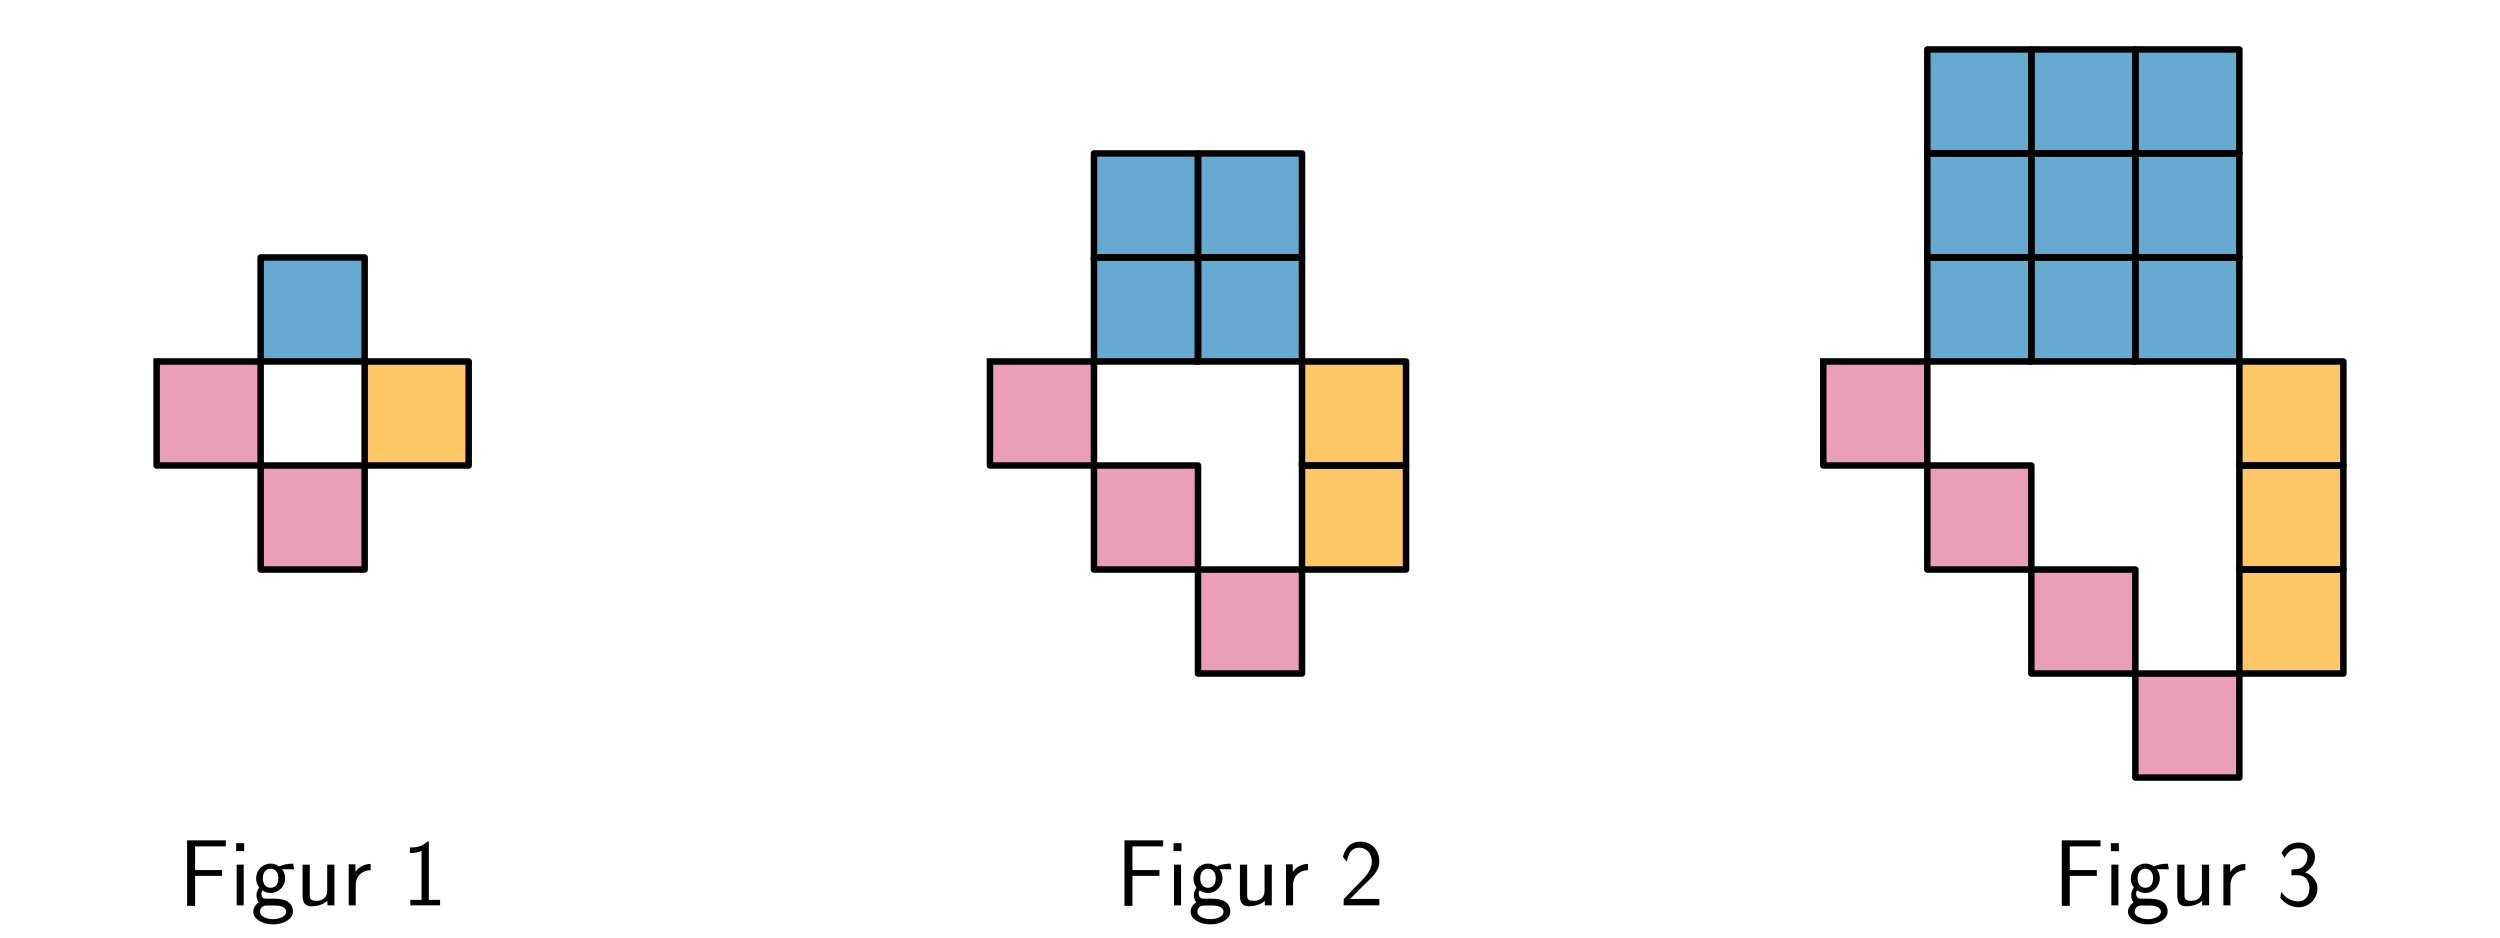
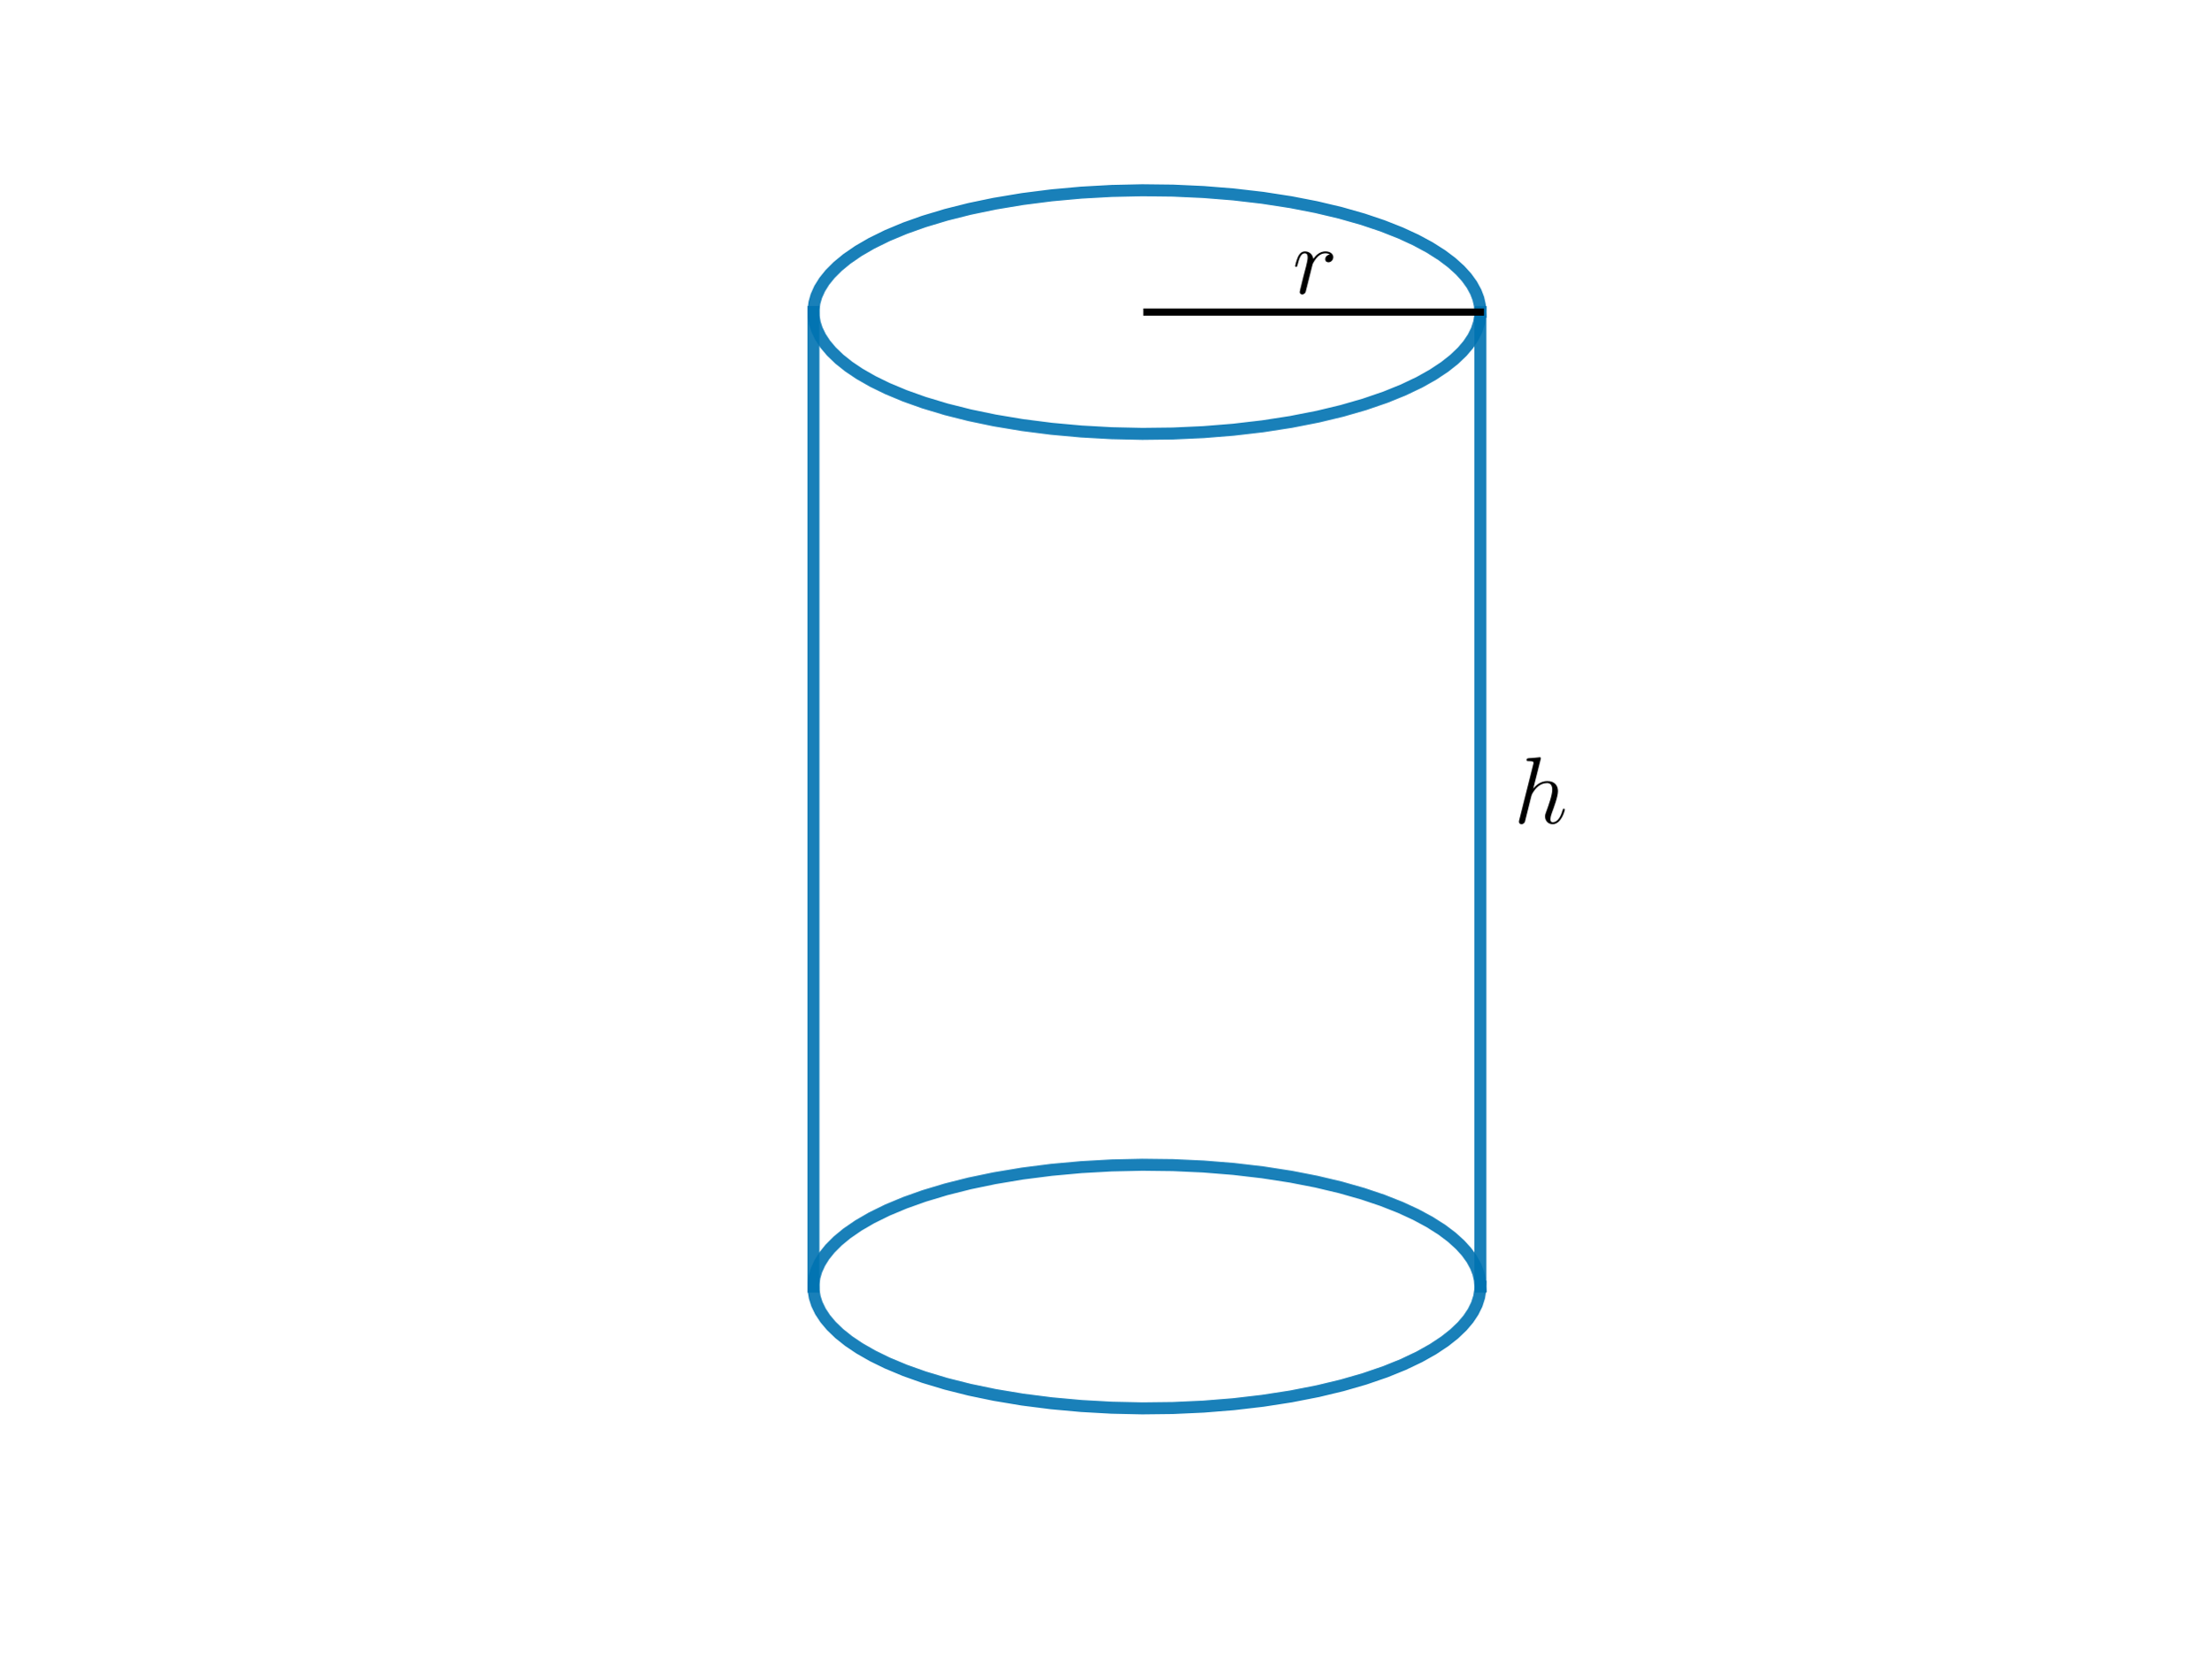
- <svg xmlns="http://www.w3.org/2000/svg" xmlns:xlink="http://www.w3.org/1999/xlink" width="576pt" height="216pt" viewBox="0 0 576 216" version="1.1">
+ <svg xmlns="http://www.w3.org/2000/svg" xmlns:xlink="http://www.w3.org/1999/xlink" width="460.8pt" height="345.6pt" viewBox="0 0 460.8 345.6" version="1.1">
  <defs>
    <style type="text/css">*{stroke-linejoin: round; stroke-linecap: butt}</style>
  </defs>
  <g id="figure_1">
    <g id="patch_1">
-       <path d="M 0 216  L 576 216  L 576 0  L 0 0  L 0 216  z " style="fill: none" />
+       <path d="M 0 345.6  L 460.8 345.6  L 460.8 0  L 0 0  L 0 345.6  z " style="fill: none" />
    </g>
    <g id="axes_1">
-       <g id="patch_2">
-         <path d="M 60.051 83.286  L 84.017 83.286  L 84.017 59.32  L 60.051 59.32  z " clip-path="url(#p9bf69b919a)" style="fill: #0072b2; opacity: 0.6; stroke: #0072b2; stroke-linejoin: miter" />
-       </g>
-       <g id="patch_3">
-         <path d="M 36.085 83.286  L 36.085 107.252  L 60.051 107.252  L 60.051 83.286  z " clip-path="url(#p9bf69b919a)" style="fill: #dc5e8b; opacity: 0.6; stroke: #dc5e8b; stroke-linejoin: miter" />
-       </g>
-       <g id="patch_4">
-         <path d="M 60.051 107.252  L 60.051 131.218  L 84.017 131.218  L 84.017 107.252  z " clip-path="url(#p9bf69b919a)" style="fill: #dc5e8b; opacity: 0.6; stroke: #dc5e8b; stroke-linejoin: miter" />
-       </g>
-       <g id="patch_5">
-         <path d="M 84.017 83.286  L 84.017 107.252  L 107.983 107.252  L 107.983 83.286  z " clip-path="url(#p9bf69b919a)" style="fill: #ffa000; opacity: 0.6; stroke: #ffa000; stroke-linejoin: miter" />
-       </g>
      <g id="line2d_1">
-         <path d="M 60.051 83.286  L 84.017 83.286  L 84.017 59.32  L 60.051 59.32  L 60.051 83.286  " clip-path="url(#p9bf69b919a)" style="fill: none; stroke: #000000; stroke-width: 1.5; stroke-linecap: square" />
+         <path d="M 308.516 65.04  L 308.41 63.637  L 308.092 62.239  L 307.563 60.849  L 306.729 59.32  L 305.641 57.812  L 304.301 56.332  L 302.543 54.741  L 300.495 53.198  L 297.941 51.576  L 295.067 50.028  L 291.89 48.561  L 288.123 47.073  L 284.044 45.699  L 279.332 44.358  L 274.321 43.169  L 269.049 42.142  L 263.156 41.23  L 257.058 40.52  L 250.807 40.018  L 244.456 39.727  L 238.059 39.652  L 231.67 39.792  L 225.344 40.146  L 219.133 40.711  L 213.091 41.483  L 207.269 42.454  L 202.078 43.534  L 197.159 44.773  L 192.549 46.161  L 188.576 47.575  L 184.924 49.101  L 181.616 50.728  L 178.887 52.311  L 176.485 53.963  L 174.581 55.531  L 172.971 57.142  L 171.769 58.638  L 170.82 60.158  L 170.128 61.697  L 169.728 63.093  L 169.539 64.494  L 169.563 65.898  L 169.799 67.298  L 170.246 68.692  L 170.989 70.228  L 171.989 71.743  L 173.241 73.234  L 174.906 74.838  L 176.862 76.397  L 179.102 77.904  L 181.858 79.481  L 184.924 80.979  L 188.576 82.505  L 192.549 83.919  L 197.159 85.308  L 202.078 86.546  L 207.269 87.626  L 213.091 88.597  L 219.133 89.369  L 225.344 89.934  L 231.67 90.288  L 238.059 90.428  L 244.456 90.353  L 250.807 90.063  L 257.058 89.56  L 263.156 88.85  L 269.049 87.938  L 274.688 86.831  L 279.679 85.632  L 284.369 84.28  L 288.724 82.786  L 292.44 81.281  L 295.815 79.673  L 298.61 78.105  L 301.081 76.466  L 303.051 74.909  L 304.729 73.308  L 305.994 71.819  L 307.006 70.304  L 307.763 68.769  L 308.259 67.221  L 308.483 65.82  L 308.516 65.04  L 308.516 65.04  " clip-path="url(#pe7fa880e81)" style="fill: none; stroke: #0072b2; stroke-opacity: 0.9; stroke-width: 2.5; stroke-linecap: square" />
      </g>
      <g id="line2d_2">
-         <path d="M 36.085 83.286  L 36.085 107.252  L 60.051 107.252  L 60.051 83.286  L 36.085 83.286  " clip-path="url(#p9bf69b919a)" style="fill: none; stroke: #000000; stroke-width: 1.5; stroke-linecap: square" />
+         <path d="M 308.516 268.163  L 308.41 266.761  L 308.092 265.362  L 307.563 263.972  L 306.729 262.443  L 305.641 260.935  L 304.301 259.455  L 302.543 257.865  L 300.495 256.321  L 297.941 254.7  L 295.067 253.151  L 291.89 251.684  L 288.123 250.196  L 284.044 248.822  L 279.332 247.481  L 274.321 246.293  L 269.049 245.266  L 263.156 244.354  L 257.058 243.643  L 250.807 243.141  L 244.456 242.851  L 238.059 242.775  L 231.67 242.915  L 225.344 243.27  L 219.133 243.835  L 213.091 244.606  L 207.269 245.578  L 202.078 246.657  L 197.159 247.896  L 192.549 249.284  L 188.576 250.699  L 184.924 252.224  L 181.616 253.851  L 178.887 255.435  L 176.485 257.087  L 174.581 258.654  L 172.971 260.266  L 171.769 261.762  L 170.82 263.282  L 170.128 264.82  L 169.728 266.216  L 169.539 267.618  L 169.563 269.021  L 169.799 270.422  L 170.246 271.815  L 170.989 273.351  L 171.989 274.867  L 173.241 276.357  L 174.906 277.961  L 176.862 279.52  L 179.102 281.027  L 181.858 282.604  L 184.924 284.103  L 188.576 285.628  L 192.549 287.043  L 197.159 288.431  L 202.078 289.67  L 207.269 290.749  L 213.091 291.721  L 219.133 292.492  L 225.344 293.057  L 231.67 293.412  L 238.059 293.551  L 244.456 293.476  L 250.807 293.186  L 257.058 292.684  L 263.156 291.973  L 269.049 291.061  L 274.688 289.955  L 279.679 288.755  L 284.369 287.403  L 288.724 285.909  L 292.44 284.404  L 295.815 282.796  L 298.61 281.228  L 301.081 279.59  L 303.051 278.033  L 304.729 276.431  L 305.994 274.942  L 307.006 273.427  L 307.763 271.893  L 308.259 270.344  L 308.483 268.943  L 308.516 268.163  L 308.516 268.163  " clip-path="url(#pe7fa880e81)" style="fill: none; stroke: #0072b2; stroke-opacity: 0.9; stroke-width: 2.5; stroke-linecap: square" />
      </g>
      <g id="line2d_3">
-         <path d="M 60.051 107.252  L 60.051 131.218  L 84.017 131.218  L 84.017 107.252  L 60.051 107.252  " clip-path="url(#p9bf69b919a)" style="fill: none; stroke: #000000; stroke-width: 1.5; stroke-linecap: square" />
+         <path d="M 308.516 65.04  L 308.516 268.163  " clip-path="url(#pe7fa880e81)" style="fill: none; stroke: #0072b2; stroke-opacity: 0.9; stroke-width: 2.5; stroke-linecap: square" />
      </g>
      <g id="line2d_4">
-         <path d="M 84.017 83.286  L 84.017 107.252  L 107.983 107.252  L 107.983 83.286  L 84.017 83.286  " clip-path="url(#p9bf69b919a)" style="fill: none; stroke: #000000; stroke-width: 1.5; stroke-linecap: square" />
+         <path d="M 169.523 65.04  L 169.523 268.163  " clip-path="url(#pe7fa880e81)" style="fill: none; stroke: #0072b2; stroke-opacity: 0.9; stroke-width: 2.5; stroke-linecap: square" />
+       </g>
+       <g id="line2d_5">
+         <path d="M 239.02 65.04  L 308.516 65.04  " clip-path="url(#pe7fa880e81)" style="fill: none; stroke: #000000; stroke-width: 1.5; stroke-linecap: square" />
      </g>
      <g id="text_1">
-         <g transform="translate(41.17891 208.5948) scale(0.22 -0.22)">
+         <g transform="translate(269.3719 61.16446) scale(0.2 -0.2)">
          <defs>
-             <path id="CMSS17-46" d="M 2918 1984  L 2918 2373  L 1101 2373  L 1101 3968  L 1882 3968  C 1958 3968 2035 3968 2112 3968  L 3168 3968  L 3168 4375  L 563 4375  L 563 -32  L 1101 -32  L 1101 1984  L 2918 1984  z " transform="scale(0.015625)" />
-             <path id="CMSS17-69" d="M 979 4183  L 442 4183  L 442 3648  L 979 3648  L 979 4183  z M 947 2739  L 474 2739  L 474 0  L 947 0  L 947 2739  z " transform="scale(0.015625)" />
-             <path id="CMSS17-67" d="M 2848 2808  C 2483 2808 2170 2738 1914 2617  C 1702 2777 1485 2808 1338 2808  C 781 2808 358 2349 358 1814  C 358 1468 550 1207 563 1195  C 448 1035 384 863 384 672  C 384 448 474 289 544 200  C 211 -3 166 -314 166 -435  C 166 -898 749 -1280 1498 -1280  C 2253 -1280 2835 -898 2835 -428  C 2835 448 1856 448 1587 448  L 1069 448  C 973 448 717 448 717 791  C 717 921 774 1004 781 1010  C 877 940 1075 832 1338 832  C 1869 832 2310 1278 2310 1827  C 2310 2132 2170 2355 2112 2432  L 2131 2432  C 2150 2432 2419 2432 2515 2432  C 2720 2432 2739 2429 2918 2419  L 2848 2808  z M 1338 1182  C 1120 1182 813 1315 813 1823  C 813 2375 1165 2464 1331 2464  C 1549 2464 1856 2331 1856 1823  C 1856 1271 1504 1182 1338 1182  z M 1581 -10  C 1734 -10 2381 -10 2381 -442  C 2381 -714 1984 -929 1504 -929  C 1018 -929 621 -720 621 -435  C 621 -403 621 -10 1062 -10  L 1581 -10  z " transform="scale(0.015625)" />
-             <path id="CMSS17-75" d="M 2618 2739  L 2131 2739  L 2131 972  C 2131 498 1786 306 1421 306  C 998 306 960 447 960 709  L 960 2739  L 474 2739  L 474 678  C 474 179 646 -64 1088 -64  C 1306 -64 1798 -13 2144 306  L 2144 0  L 2618 0  L 2618 2739  z " transform="scale(0.015625)" />
-             <path id="CMSS17-72" d="M 954 1363  C 954 1965 1395 2368 1958 2368  L 1958 2789  C 1549 2789 1165 2585 934 2253  L 934 2758  L 480 2758  L 480 0  L 954 0  L 954 1363  z " transform="scale(0.015625)" />
-             <path id="CMSS17-31" d="M 1818 4288  L 1696 4288  C 1350 3940 947 3890 538 3890  L 538 3520  C 723 3520 1024 3520 1325 3667  L 1325 369  L 570 369  L 570 0  L 2573 0  L 2573 369  L 1818 369  L 1818 4288  z " transform="scale(0.015625)" />
+             <path id="CMMI12-72" d="M 2490 2612  C 2291 2574 2189 2433 2189 2293  C 2189 2139 2310 2088 2400 2088  C 2579 2088 2726 2242 2726 2433  C 2726 2638 2528 2816 2208 2816  C 1952 2816 1658 2701 1389 2312  C 1344 2650 1088 2816 832 2816  C 582 2816 454 2625 378 2484  C 269 2254 173 1871 173 1839  C 173 1814 198 1782 243 1782  C 294 1782 301 1788 339 1935  C 435 2318 557 2689 813 2689  C 966 2689 1011 2580 1011 2395  C 1011 2254 947 2005 902 1807  L 723 1118  C 698 996 627 709 595 594  C 550 428 480 128 480 96  C 480 6 550 -64 646 -64  C 717 -64 838 -19 877 109  C 896 160 1133 1124 1171 1271  C 1203 1411 1242 1546 1274 1686  C 1299 1775 1325 1878 1344 1961  C 1363 2018 1536 2331 1696 2472  C 1773 2542 1939 2689 2202 2689  C 2304 2689 2406 2670 2490 2612  z " transform="scale(0.015625)" />
          </defs>
-           <use xlink:href="#CMSS17-46" transform="scale(0.996264)" />
-           <use xlink:href="#CMSS17-69" transform="translate(53.28956 0) scale(0.996264)" />
-           <use xlink:href="#CMSS17-67" transform="translate(75.47028 0) scale(0.996264)" />
-           <use xlink:href="#CMSS17-75" transform="translate(122.3139 0) scale(0.996264)" />
-           <use xlink:href="#CMSS17-72" transform="translate(170.5188 0) scale(0.996264)" />
-           <use xlink:href="#CMSS17-31" transform="translate(233.6577 0) scale(0.996264)" />
+           <use xlink:href="#CMMI12-72" transform="scale(0.996264)" />
        </g>
      </g>
-     </g>
-     <g id="axes_2">
-       <g id="patch_6">
-         <path d="M 252.051 83.286  L 276.017 83.286  L 276.017 59.32  L 252.051 59.32  z " clip-path="url(#pe8537d550a)" style="fill: #0072b2; opacity: 0.6; stroke: #0072b2; stroke-linejoin: miter" />
-       </g>
-       <g id="patch_7">
-         <path d="M 252.051 59.32  L 276.017 59.32  L 276.017 35.354  L 252.051 35.354  z " clip-path="url(#pe8537d550a)" style="fill: #0072b2; opacity: 0.6; stroke: #0072b2; stroke-linejoin: miter" />
-       </g>
-       <g id="patch_8">
-         <path d="M 276.017 83.286  L 299.983 83.286  L 299.983 59.32  L 276.017 59.32  z " clip-path="url(#pe8537d550a)" style="fill: #0072b2; opacity: 0.6; stroke: #0072b2; stroke-linejoin: miter" />
-       </g>
-       <g id="patch_9">
-         <path d="M 276.017 59.32  L 299.983 59.32  L 299.983 35.354  L 276.017 35.354  z " clip-path="url(#pe8537d550a)" style="fill: #0072b2; opacity: 0.6; stroke: #0072b2; stroke-linejoin: miter" />
-       </g>
-       <g id="patch_10">
-         <path d="M 228.085 83.286  L 228.085 107.252  L 252.051 107.252  L 252.051 83.286  z " clip-path="url(#pe8537d550a)" style="fill: #dc5e8b; opacity: 0.6; stroke: #dc5e8b; stroke-linejoin: miter" />
-       </g>
-       <g id="patch_11">
-         <path d="M 252.051 107.252  L 252.051 131.218  L 276.017 131.218  L 276.017 107.252  z " clip-path="url(#pe8537d550a)" style="fill: #dc5e8b; opacity: 0.6; stroke: #dc5e8b; stroke-linejoin: miter" />
-       </g>
-       <g id="patch_12">
-         <path d="M 276.017 131.218  L 276.017 155.184  L 299.983 155.184  L 299.983 131.218  z " clip-path="url(#pe8537d550a)" style="fill: #dc5e8b; opacity: 0.6; stroke: #dc5e8b; stroke-linejoin: miter" />
-       </g>
-       <g id="patch_13">
-         <path d="M 299.983 83.286  L 299.983 107.252  L 323.949 107.252  L 323.949 83.286  z " clip-path="url(#pe8537d550a)" style="fill: #ffa000; opacity: 0.6; stroke: #ffa000; stroke-linejoin: miter" />
-       </g>
-       <g id="patch_14">
-         <path d="M 299.983 107.252  L 299.983 131.218  L 323.949 131.218  L 323.949 107.252  z " clip-path="url(#pe8537d550a)" style="fill: #ffa000; opacity: 0.6; stroke: #ffa000; stroke-linejoin: miter" />
-       </g>
-       <g id="line2d_5">
-         <path d="M 252.051 83.286  L 276.017 83.286  L 276.017 59.32  L 252.051 59.32  L 252.051 83.286  " clip-path="url(#pe8537d550a)" style="fill: none; stroke: #000000; stroke-width: 1.5; stroke-linecap: square" />
-       </g>
-       <g id="line2d_6">
-         <path d="M 252.051 59.32  L 276.017 59.32  L 276.017 35.354  L 252.051 35.354  L 252.051 59.32  " clip-path="url(#pe8537d550a)" style="fill: none; stroke: #000000; stroke-width: 1.5; stroke-linecap: square" />
-       </g>
-       <g id="line2d_7">
-         <path d="M 276.017 83.286  L 299.983 83.286  L 299.983 59.32  L 276.017 59.32  L 276.017 83.286  " clip-path="url(#pe8537d550a)" style="fill: none; stroke: #000000; stroke-width: 1.5; stroke-linecap: square" />
-       </g>
-       <g id="line2d_8">
-         <path d="M 276.017 59.32  L 299.983 59.32  L 299.983 35.354  L 276.017 35.354  L 276.017 59.32  " clip-path="url(#pe8537d550a)" style="fill: none; stroke: #000000; stroke-width: 1.5; stroke-linecap: square" />
-       </g>
-       <g id="line2d_9">
-         <path d="M 228.085 83.286  L 228.085 107.252  L 252.051 107.252  L 252.051 83.286  L 228.085 83.286  " clip-path="url(#pe8537d550a)" style="fill: none; stroke: #000000; stroke-width: 1.5; stroke-linecap: square" />
-       </g>
-       <g id="line2d_10">
-         <path d="M 252.051 107.252  L 252.051 131.218  L 276.017 131.218  L 276.017 107.252  L 252.051 107.252  " clip-path="url(#pe8537d550a)" style="fill: none; stroke: #000000; stroke-width: 1.5; stroke-linecap: square" />
-       </g>
-       <g id="line2d_11">
-         <path d="M 276.017 131.218  L 276.017 155.184  L 299.983 155.184  L 299.983 131.218  L 276.017 131.218  " clip-path="url(#pe8537d550a)" style="fill: none; stroke: #000000; stroke-width: 1.5; stroke-linecap: square" />
-       </g>
-       <g id="line2d_12">
-         <path d="M 299.983 83.286  L 299.983 107.252  L 323.949 107.252  L 323.949 83.286  L 299.983 83.286  " clip-path="url(#pe8537d550a)" style="fill: none; stroke: #000000; stroke-width: 1.5; stroke-linecap: square" />
-       </g>
-       <g id="line2d_13">
-         <path d="M 299.983 107.252  L 299.983 131.218  L 323.949 131.218  L 323.949 107.252  L 299.983 107.252  " clip-path="url(#pe8537d550a)" style="fill: none; stroke: #000000; stroke-width: 1.5; stroke-linecap: square" />
-       </g>
      <g id="text_2">
-         <g transform="translate(257.1449 208.5948) scale(0.22 -0.22)">
+         <g transform="translate(315.4659 171.5825) scale(0.2 -0.2)">
          <defs>
-             <path id="CMSS17-32" d="M 1651 1357  C 1830 1541 2099 1764 2285 1987  C 2464 2204 2701 2511 2701 2957  C 2701 3657 2227 4288 1421 4288  C 787 4288 422 3893 250 3274  L 499 2929  C 640 3510 838 3880 1338 3880  C 1888 3880 2195 3433 2195 2942  C 2195 2355 1747 1901 1408 1563  C 1030 1187 659 804 301 408  L 301 0  L 2701 0  L 2701 433  L 1613 433  C 1536 433 1459 433 1382 433  L 742 433  L 742 439  L 1651 1357  z " transform="scale(0.015625)" />
+             <path id="CMMI12-68" d="M 1798 4257  C 1805 4283 1818 4321 1818 4352  C 1818 4416 1754 4416 1741 4416  C 1734 4416 1421 4388 1389 4380  C 1280 4373 1184 4358 1069 4358  C 909 4345 864 4339 864 4224  C 864 4160 915 4160 1005 4160  C 1318 4160 1325 4103 1325 4040  C 1325 4002 1312 3951 1306 3932  L 378 248  C 352 152 352 140 352 101  C 352 -38 461 -64 525 -64  C 634 -64 717 19 749 89  L 1037 1245  C 1069 1386 1107 1520 1139 1660  C 1210 1929 1210 1935 1331 2120  C 1453 2305 1741 2689 2234 2689  C 2490 2689 2579 2497 2579 2242  C 2579 1884 2330 1188 2189 805  C 2131 651 2099 568 2099 453  C 2099 166 2298 -64 2605 -64  C 3200 -64 3424 875 3424 913  C 3424 945 3398 971 3360 971  C 3302 971 3296 952 3264 843  C 3117 332 2880 64 2624 64  C 2560 64 2458 64 2458 269  C 2458 436 2534 640 2560 710  C 2675 1018 2963 1773 2963 2145  C 2963 2528 2739 2816 2253 2816  C 1888 2816 1568 2644 1306 2312  L 1798 4257  z " transform="scale(0.015625)" />
          </defs>
-           <use xlink:href="#CMSS17-46" transform="scale(0.996264)" />
-           <use xlink:href="#CMSS17-69" transform="translate(53.28956 0) scale(0.996264)" />
-           <use xlink:href="#CMSS17-67" transform="translate(75.47028 0) scale(0.996264)" />
-           <use xlink:href="#CMSS17-75" transform="translate(122.3139 0) scale(0.996264)" />
-           <use xlink:href="#CMSS17-72" transform="translate(170.5188 0) scale(0.996264)" />
-           <use xlink:href="#CMSS17-32" transform="translate(233.6577 0) scale(0.996264)" />
-         </g>
-       </g>
-     </g>
-     <g id="axes_3">
-       <g id="patch_15">
-         <path d="M 444.051 83.286  L 468.017 83.286  L 468.017 59.32  L 444.051 59.32  z " clip-path="url(#p491c0e18bb)" style="fill: #0072b2; opacity: 0.6; stroke: #0072b2; stroke-linejoin: miter" />
-       </g>
-       <g id="patch_16">
-         <path d="M 444.051 59.32  L 468.017 59.32  L 468.017 35.354  L 444.051 35.354  z " clip-path="url(#p491c0e18bb)" style="fill: #0072b2; opacity: 0.6; stroke: #0072b2; stroke-linejoin: miter" />
-       </g>
-       <g id="patch_17">
-         <path d="M 444.051 35.354  L 468.017 35.354  L 468.017 11.388  L 444.051 11.388  z " clip-path="url(#p491c0e18bb)" style="fill: #0072b2; opacity: 0.6; stroke: #0072b2; stroke-linejoin: miter" />
-       </g>
-       <g id="patch_18">
-         <path d="M 468.017 83.286  L 491.983 83.286  L 491.983 59.32  L 468.017 59.32  z " clip-path="url(#p491c0e18bb)" style="fill: #0072b2; opacity: 0.6; stroke: #0072b2; stroke-linejoin: miter" />
-       </g>
-       <g id="patch_19">
-         <path d="M 468.017 59.32  L 491.983 59.32  L 491.983 35.354  L 468.017 35.354  z " clip-path="url(#p491c0e18bb)" style="fill: #0072b2; opacity: 0.6; stroke: #0072b2; stroke-linejoin: miter" />
-       </g>
-       <g id="patch_20">
-         <path d="M 468.017 35.354  L 491.983 35.354  L 491.983 11.388  L 468.017 11.388  z " clip-path="url(#p491c0e18bb)" style="fill: #0072b2; opacity: 0.6; stroke: #0072b2; stroke-linejoin: miter" />
-       </g>
-       <g id="patch_21">
-         <path d="M 491.983 83.286  L 515.949 83.286  L 515.949 59.32  L 491.983 59.32  z " clip-path="url(#p491c0e18bb)" style="fill: #0072b2; opacity: 0.6; stroke: #0072b2; stroke-linejoin: miter" />
-       </g>
-       <g id="patch_22">
-         <path d="M 491.983 59.32  L 515.949 59.32  L 515.949 35.354  L 491.983 35.354  z " clip-path="url(#p491c0e18bb)" style="fill: #0072b2; opacity: 0.6; stroke: #0072b2; stroke-linejoin: miter" />
-       </g>
-       <g id="patch_23">
-         <path d="M 491.983 35.354  L 515.949 35.354  L 515.949 11.388  L 491.983 11.388  z " clip-path="url(#p491c0e18bb)" style="fill: #0072b2; opacity: 0.6; stroke: #0072b2; stroke-linejoin: miter" />
-       </g>
-       <g id="patch_24">
-         <path d="M 420.085 83.286  L 420.085 107.252  L 444.051 107.252  L 444.051 83.286  z " clip-path="url(#p491c0e18bb)" style="fill: #dc5e8b; opacity: 0.6; stroke: #dc5e8b; stroke-linejoin: miter" />
-       </g>
-       <g id="patch_25">
-         <path d="M 444.051 107.252  L 444.051 131.218  L 468.017 131.218  L 468.017 107.252  z " clip-path="url(#p491c0e18bb)" style="fill: #dc5e8b; opacity: 0.6; stroke: #dc5e8b; stroke-linejoin: miter" />
-       </g>
-       <g id="patch_26">
-         <path d="M 468.017 131.218  L 468.017 155.184  L 491.983 155.184  L 491.983 131.218  z " clip-path="url(#p491c0e18bb)" style="fill: #dc5e8b; opacity: 0.6; stroke: #dc5e8b; stroke-linejoin: miter" />
-       </g>
-       <g id="patch_27">
-         <path d="M 491.983 155.184  L 491.983 179.15  L 515.949 179.15  L 515.949 155.184  z " clip-path="url(#p491c0e18bb)" style="fill: #dc5e8b; opacity: 0.6; stroke: #dc5e8b; stroke-linejoin: miter" />
-       </g>
-       <g id="patch_28">
-         <path d="M 515.949 83.286  L 515.949 107.252  L 539.915 107.252  L 539.915 83.286  z " clip-path="url(#p491c0e18bb)" style="fill: #ffa000; opacity: 0.6; stroke: #ffa000; stroke-linejoin: miter" />
-       </g>
-       <g id="patch_29">
-         <path d="M 515.949 107.252  L 515.949 131.218  L 539.915 131.218  L 539.915 107.252  z " clip-path="url(#p491c0e18bb)" style="fill: #ffa000; opacity: 0.6; stroke: #ffa000; stroke-linejoin: miter" />
-       </g>
-       <g id="patch_30">
-         <path d="M 515.949 131.218  L 515.949 155.184  L 539.915 155.184  L 539.915 131.218  z " clip-path="url(#p491c0e18bb)" style="fill: #ffa000; opacity: 0.6; stroke: #ffa000; stroke-linejoin: miter" />
-       </g>
-       <g id="line2d_14">
-         <path d="M 444.051 83.286  L 468.017 83.286  L 468.017 59.32  L 444.051 59.32  L 444.051 83.286  " clip-path="url(#p491c0e18bb)" style="fill: none; stroke: #000000; stroke-width: 1.5; stroke-linecap: square" />
-       </g>
-       <g id="line2d_15">
-         <path d="M 444.051 59.32  L 468.017 59.32  L 468.017 35.354  L 444.051 35.354  L 444.051 59.32  " clip-path="url(#p491c0e18bb)" style="fill: none; stroke: #000000; stroke-width: 1.5; stroke-linecap: square" />
-       </g>
-       <g id="line2d_16">
-         <path d="M 444.051 35.354  L 468.017 35.354  L 468.017 11.388  L 444.051 11.388  L 444.051 35.354  " clip-path="url(#p491c0e18bb)" style="fill: none; stroke: #000000; stroke-width: 1.5; stroke-linecap: square" />
-       </g>
-       <g id="line2d_17">
-         <path d="M 468.017 83.286  L 491.983 83.286  L 491.983 59.32  L 468.017 59.32  L 468.017 83.286  " clip-path="url(#p491c0e18bb)" style="fill: none; stroke: #000000; stroke-width: 1.5; stroke-linecap: square" />
-       </g>
-       <g id="line2d_18">
-         <path d="M 468.017 59.32  L 491.983 59.32  L 491.983 35.354  L 468.017 35.354  L 468.017 59.32  " clip-path="url(#p491c0e18bb)" style="fill: none; stroke: #000000; stroke-width: 1.5; stroke-linecap: square" />
-       </g>
-       <g id="line2d_19">
-         <path d="M 468.017 35.354  L 491.983 35.354  L 491.983 11.388  L 468.017 11.388  L 468.017 35.354  " clip-path="url(#p491c0e18bb)" style="fill: none; stroke: #000000; stroke-width: 1.5; stroke-linecap: square" />
-       </g>
-       <g id="line2d_20">
-         <path d="M 491.983 83.286  L 515.949 83.286  L 515.949 59.32  L 491.983 59.32  L 491.983 83.286  " clip-path="url(#p491c0e18bb)" style="fill: none; stroke: #000000; stroke-width: 1.5; stroke-linecap: square" />
-       </g>
-       <g id="line2d_21">
-         <path d="M 491.983 59.32  L 515.949 59.32  L 515.949 35.354  L 491.983 35.354  L 491.983 59.32  " clip-path="url(#p491c0e18bb)" style="fill: none; stroke: #000000; stroke-width: 1.5; stroke-linecap: square" />
-       </g>
-       <g id="line2d_22">
-         <path d="M 491.983 35.354  L 515.949 35.354  L 515.949 11.388  L 491.983 11.388  L 491.983 35.354  " clip-path="url(#p491c0e18bb)" style="fill: none; stroke: #000000; stroke-width: 1.5; stroke-linecap: square" />
-       </g>
-       <g id="line2d_23">
-         <path d="M 420.085 83.286  L 420.085 107.252  L 444.051 107.252  L 444.051 83.286  L 420.085 83.286  " clip-path="url(#p491c0e18bb)" style="fill: none; stroke: #000000; stroke-width: 1.5; stroke-linecap: square" />
-       </g>
-       <g id="line2d_24">
-         <path d="M 444.051 107.252  L 444.051 131.218  L 468.017 131.218  L 468.017 107.252  L 444.051 107.252  " clip-path="url(#p491c0e18bb)" style="fill: none; stroke: #000000; stroke-width: 1.5; stroke-linecap: square" />
-       </g>
-       <g id="line2d_25">
-         <path d="M 468.017 131.218  L 468.017 155.184  L 491.983 155.184  L 491.983 131.218  L 468.017 131.218  " clip-path="url(#p491c0e18bb)" style="fill: none; stroke: #000000; stroke-width: 1.5; stroke-linecap: square" />
-       </g>
-       <g id="line2d_26">
-         <path d="M 491.983 155.184  L 491.983 179.15  L 515.949 179.15  L 515.949 155.184  L 491.983 155.184  " clip-path="url(#p491c0e18bb)" style="fill: none; stroke: #000000; stroke-width: 1.5; stroke-linecap: square" />
-       </g>
-       <g id="line2d_27">
-         <path d="M 515.949 83.286  L 515.949 107.252  L 539.915 107.252  L 539.915 83.286  L 515.949 83.286  " clip-path="url(#p491c0e18bb)" style="fill: none; stroke: #000000; stroke-width: 1.5; stroke-linecap: square" />
-       </g>
-       <g id="line2d_28">
-         <path d="M 515.949 107.252  L 515.949 131.218  L 539.915 131.218  L 539.915 107.252  L 515.949 107.252  " clip-path="url(#p491c0e18bb)" style="fill: none; stroke: #000000; stroke-width: 1.5; stroke-linecap: square" />
-       </g>
-       <g id="line2d_29">
-         <path d="M 515.949 131.218  L 515.949 155.184  L 539.915 155.184  L 539.915 131.218  L 515.949 131.218  " clip-path="url(#p491c0e18bb)" style="fill: none; stroke: #000000; stroke-width: 1.5; stroke-linecap: square" />
-       </g>
-       <g id="text_3">
-         <g transform="translate(473.1108 208.5948) scale(0.22 -0.22)">
-           <defs>
-             <path id="CMSS17-33" d="M 1005 2025  L 1440 2025  C 2042 2025 2214 1507 2214 1146  C 2214 653 1933 267 1472 267  C 1114 267 608 444 320 912  C 275 691 275 678 250 526  C 550 88 1037 -128 1485 -128  C 2214 -128 2752 473 2752 1138  C 2752 1638 2400 2057 1920 2215  C 2304 2424 2586 2816 2586 3273  C 2586 3805 2093 4229 1491 4229  C 941 4229 512 3892 333 3530  C 378 3468 493 3284 550 3189  C 691 3562 1056 3840 1485 3840  C 1843 3840 2080 3607 2080 3271  C 2080 2923 1856 2543 1478 2455  C 1453 2455 1056 2417 1005 2411  L 1005 2025  z " transform="scale(0.015625)" />
-           </defs>
-           <use xlink:href="#CMSS17-46" transform="scale(0.996264)" />
-           <use xlink:href="#CMSS17-69" transform="translate(53.28956 0) scale(0.996264)" />
-           <use xlink:href="#CMSS17-67" transform="translate(75.47028 0) scale(0.996264)" />
-           <use xlink:href="#CMSS17-75" transform="translate(122.3139 0) scale(0.996264)" />
-           <use xlink:href="#CMSS17-72" transform="translate(170.5188 0) scale(0.996264)" />
-           <use xlink:href="#CMSS17-33" transform="translate(233.6577 0) scale(0.996264)" />
+           <use xlink:href="#CMMI12-68" transform="scale(0.996264)" />
        </g>
      </g>
    </g>
  </g>
  <defs>
-     <clipPath id="p9bf69b919a">
-       <rect x="30.094" y="3" width="131.813" height="184.538" />
-     </clipPath>
-     <clipPath id="pe8537d550a">
-       <rect x="222.094" y="3" width="131.813" height="184.538" />
-     </clipPath>
-     <clipPath id="p491c0e18bb">
-       <rect x="414.094" y="3" width="131.813" height="184.538" />
+     <clipPath id="pe7fa880e81">
+       <rect x="30.53" y="14.259" width="416.979" height="304.685" />
    </clipPath>
  </defs>
</svg>
